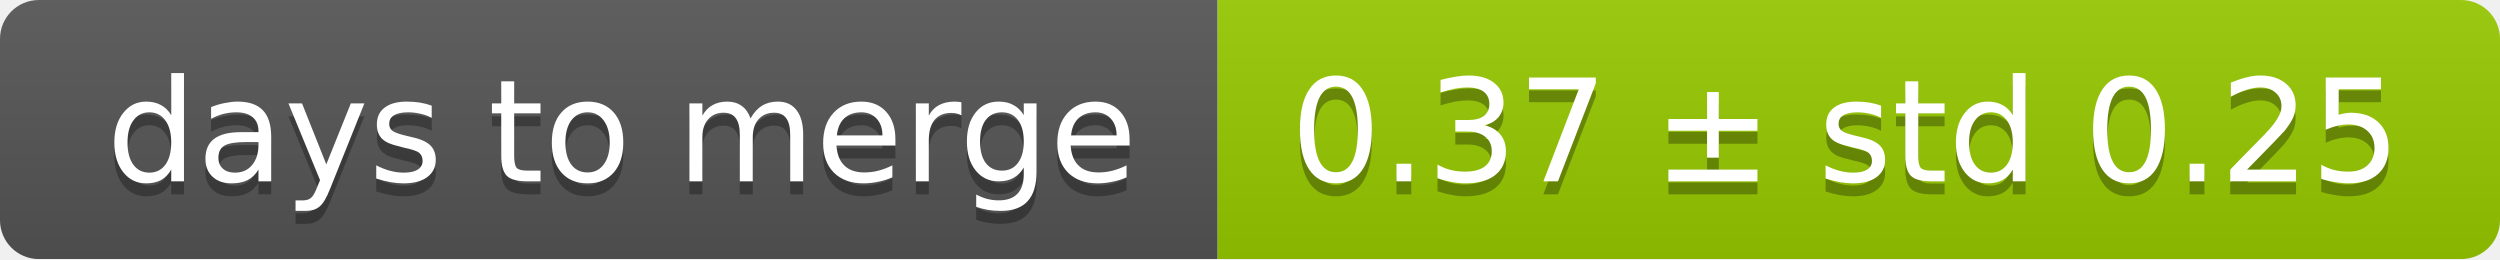
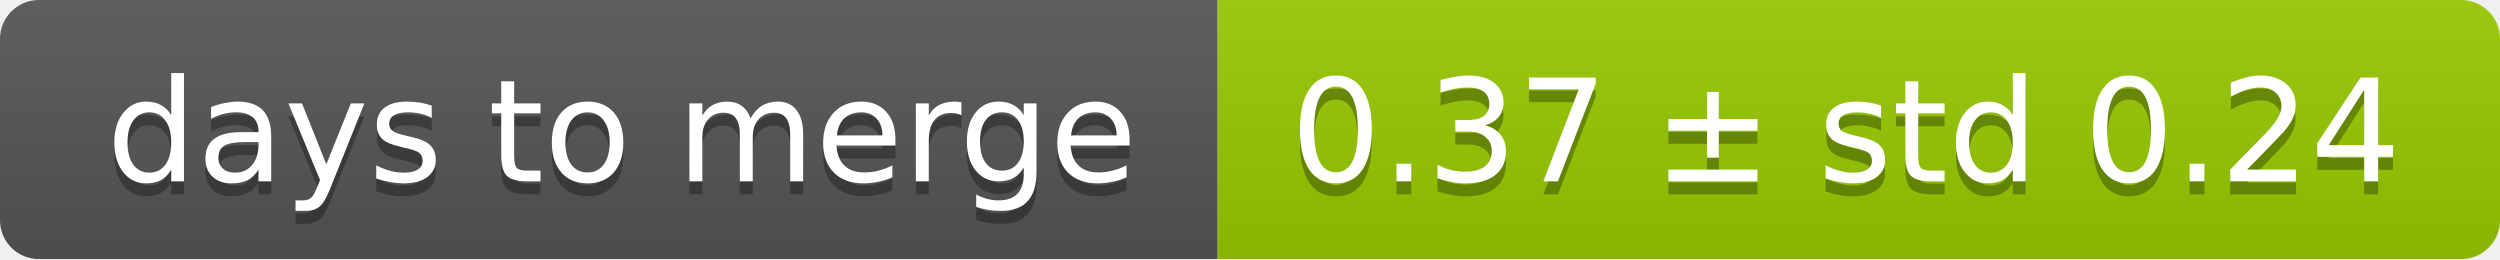
<svg xmlns="http://www.w3.org/2000/svg" width="193" height="20">
  <linearGradient id="smooth" x2="0" y2="100%">
    <stop offset="0" stop-color="#bbb" stop-opacity=".1" />
    <stop offset="1" stop-opacity=".1" />
  </linearGradient>
  <mask id="round">
    <rect width="193" height="20" rx="3" fill="#fff" />
  </mask>
  <g mask="url(#round)">
    <rect width="94" height="20" fill="#555" />
    <rect x="94" width="99" height="20" fill="#97ca00" />
    <rect width="193" height="20" fill="url(#smooth)" />
  </g>
  <g fill="#fff" text-anchor="middle" font-family="DejaVu Sans,Verdana,Geneva,sans-serif" font-size="11">
    <text x="48" y="15" fill="#010101" fill-opacity=".3">days to merge</text>
    <text x="48" y="14">days to merge</text>
-     <text x="142.5" y="15" fill="#010101" fill-opacity=".3">0.37 ± std 0.25</text>
-     <text x="142.5" y="14">0.37 ± std 0.25</text>
+     <text x="142.5" y="15" fill="#010101" fill-opacity=".3">0.37 ± std 0.24</text>
+     <text x="142.5" y="14">0.37 ± std 0.24</text>
  </g>
</svg>
